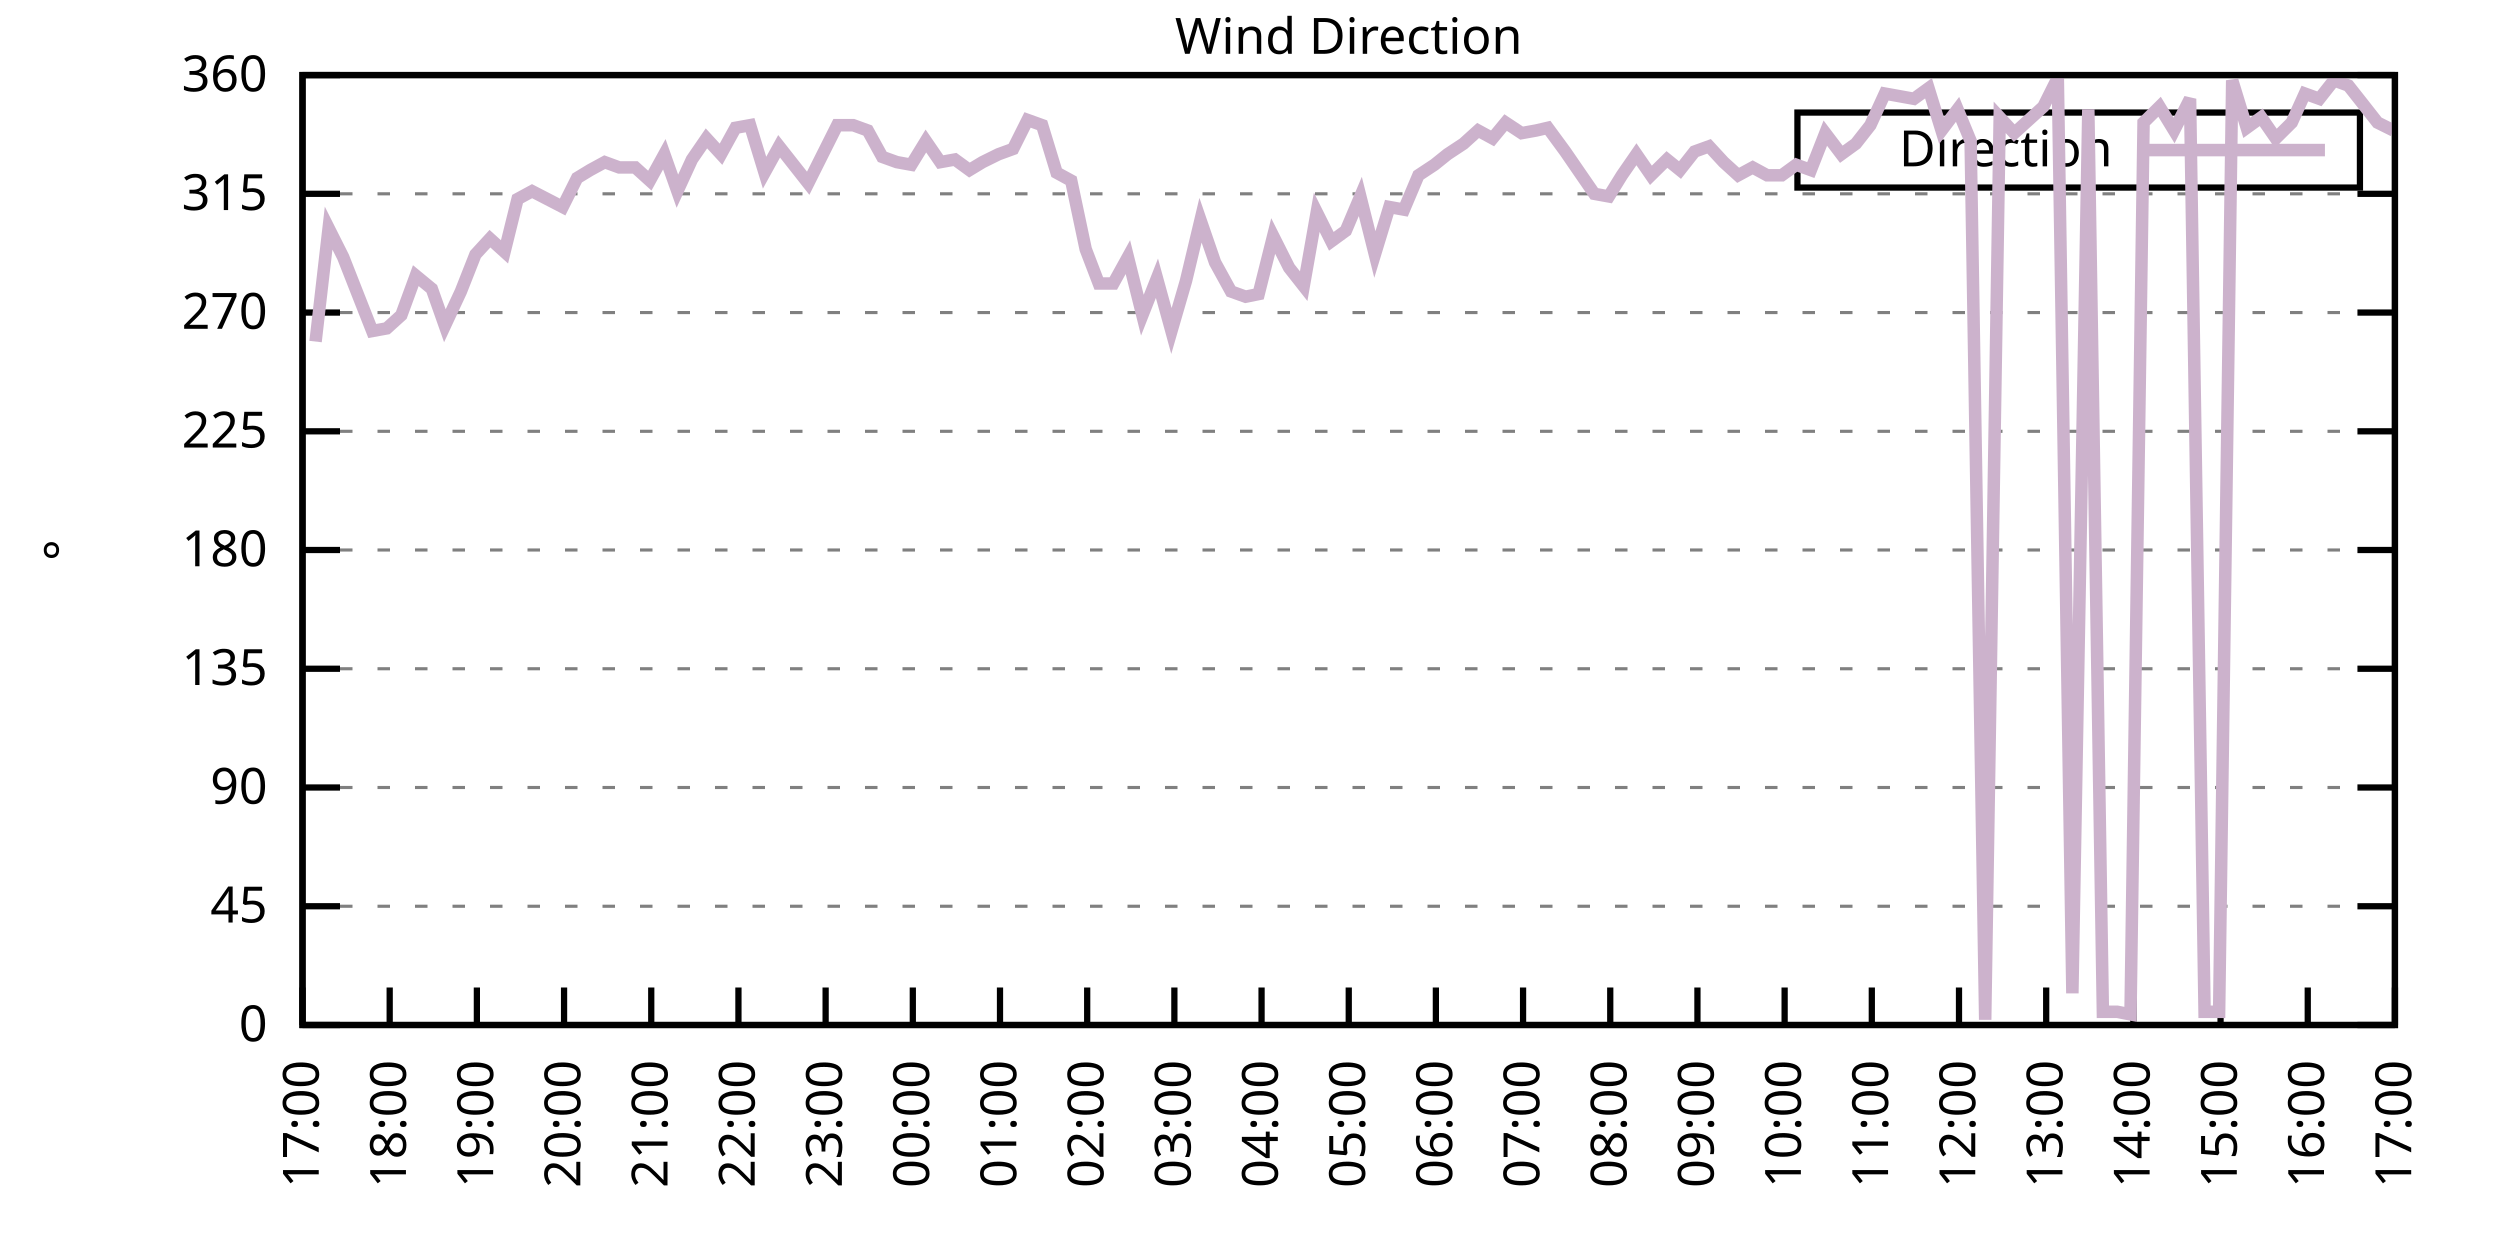
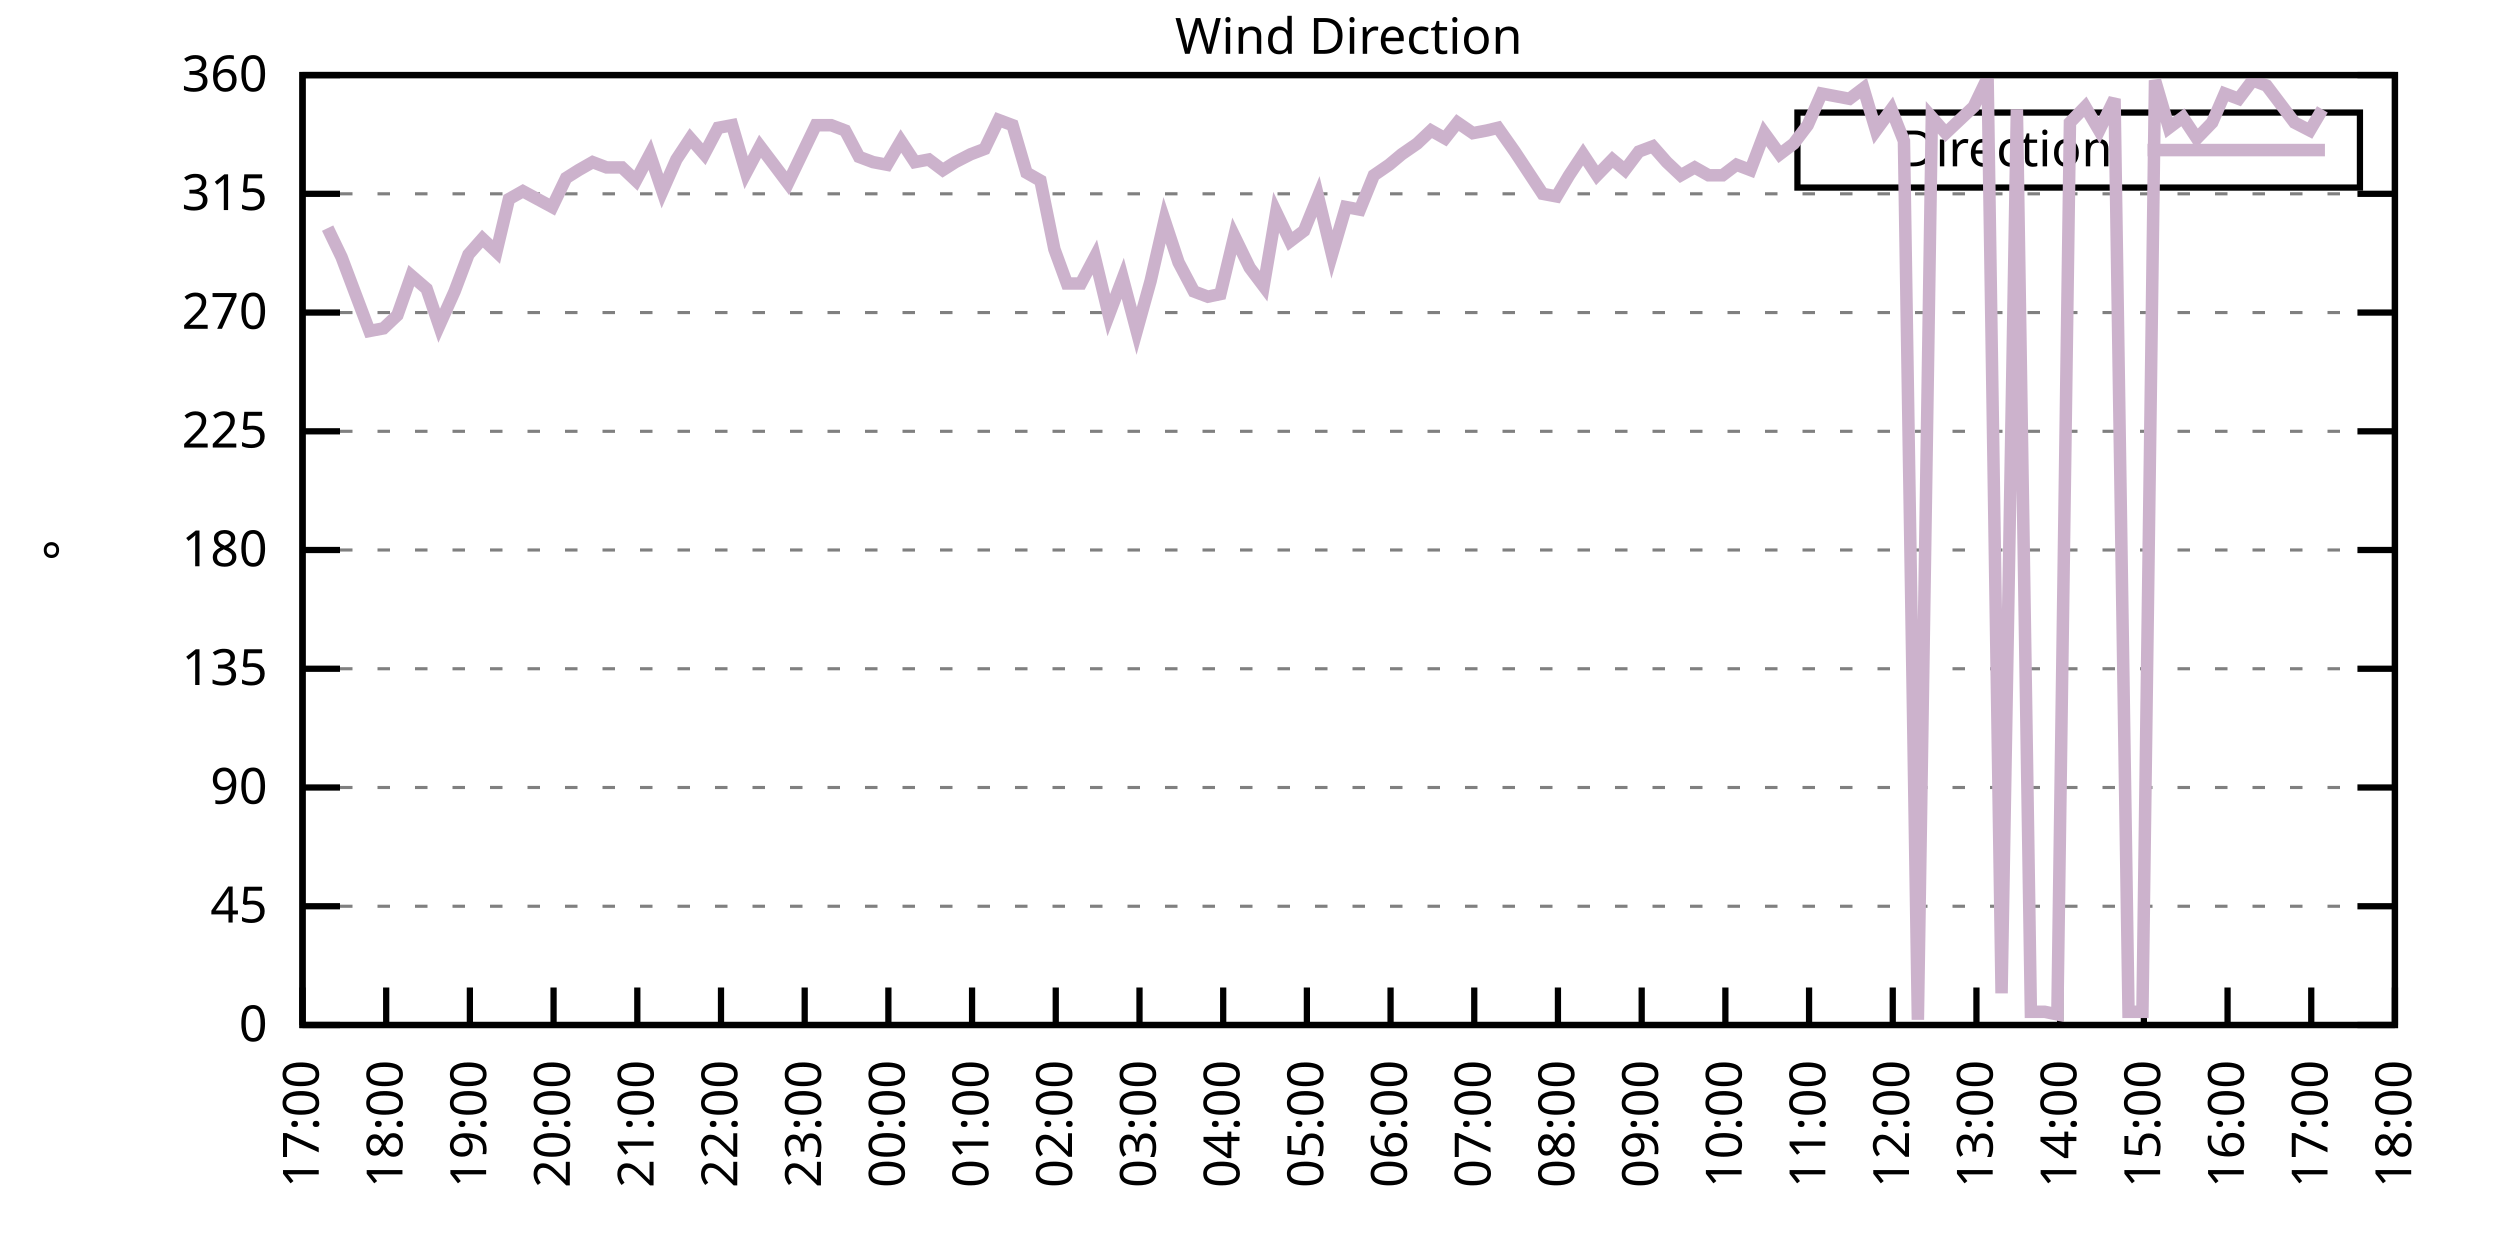
<svg xmlns="http://www.w3.org/2000/svg" xmlns:xlink="http://www.w3.org/1999/xlink" width="400" height="200" viewBox="0 0 400 200">
  <g id="gnuplot_canvas">
    <rect x="0" y="0" width="400" height="200" fill="none" />
    <defs>
      <circle id="gpDot" r="0.5" stroke-width="0.5" stroke="currentColor" />
      <path id="gpPt0" stroke-width="0.333" stroke="currentColor" d="M-1,0 h2 M0,-1 v2" />
      <path id="gpPt1" stroke-width="0.333" stroke="currentColor" d="M-1,-1 L1,1 M1,-1 L-1,1" />
      <path id="gpPt2" stroke-width="0.333" stroke="currentColor" d="M-1,0 L1,0 M0,-1 L0,1 M-1,-1 L1,1 M-1,1 L1,-1" />
      <rect id="gpPt3" stroke-width="0.333" stroke="currentColor" x="-1" y="-1" width="2" height="2" />
      <rect id="gpPt4" stroke-width="0.333" stroke="currentColor" fill="currentColor" x="-1" y="-1" width="2" height="2" />
      <circle id="gpPt5" stroke-width="0.333" stroke="currentColor" cx="0" cy="0" r="1" />
      <use xlink:href="#gpPt5" id="gpPt6" fill="currentColor" stroke="none" />
      <path id="gpPt7" stroke-width="0.333" stroke="currentColor" d="M0,-1.33 L-1.33,0.67 L1.33,0.67 z" />
      <use xlink:href="#gpPt7" id="gpPt8" fill="currentColor" stroke="none" />
      <use xlink:href="#gpPt7" id="gpPt9" stroke="currentColor" transform="rotate(180)" />
      <use xlink:href="#gpPt9" id="gpPt10" fill="currentColor" stroke="none" />
      <use xlink:href="#gpPt3" id="gpPt11" stroke="currentColor" transform="rotate(45)" />
      <use xlink:href="#gpPt11" id="gpPt12" fill="currentColor" stroke="none" />
      <path id="gpPt13" stroke-width="0.333" stroke="currentColor" d="M0,1.330 L1.265,0.411 L0.782,-1.067 L-0.782,-1.076 L-1.265,0.411 z" />
      <use xlink:href="#gpPt13" id="gpPt14" fill="currentColor" stroke="none" />
      <filter id="textbox" filterUnits="objectBoundingBox" x="0" y="0" height="1" width="1">
        <feFlood flood-color="white" flood-opacity="1" result="bgnd" />
        <feComposite in="SourceGraphic" in2="bgnd" operator="atop" />
      </filter>
      <filter id="greybox" filterUnits="objectBoundingBox" x="0" y="0" height="1" width="1">
        <feFlood flood-color="lightgrey" flood-opacity="1" result="grey" />
        <feComposite in="SourceGraphic" in2="grey" operator="atop" />
      </filter>
    </defs>
    <g fill="none" color="white" stroke="currentColor" stroke-width="1.00" stroke-linecap="butt" stroke-linejoin="miter">
</g>
    <g fill="none" color="black" stroke="currentColor" stroke-width="1.00" stroke-linecap="butt" stroke-linejoin="miter">
      <g stroke="none" shape-rendering="crispEdges">
        <polygon fill="rgb(255, 255, 255)" points="48.40,164.00 383.18,164.00 383.18,12.02 48.40,12.02 " />
      </g>
    </g>
    <g fill="none" color="black" stroke="currentColor" stroke-width="1.00" stroke-linecap="butt" stroke-linejoin="miter">
</g>
    <g fill="none" color="black" stroke="black" stroke-width="0.50" stroke-linecap="butt" stroke-linejoin="miter">
</g>
    <g fill="none" color="gray" stroke="currentColor" stroke-width="0.50" stroke-linecap="butt" stroke-linejoin="miter">
      <path stroke="gray" stroke-dasharray="2,4" class="gridline" d="M48.40,164.00 L383.19,164.00  " />
    </g>
    <g fill="none" color="gray" stroke="gray" stroke-width="1.00" stroke-linecap="butt" stroke-linejoin="miter">
</g>
    <g fill="none" color="black" stroke="currentColor" stroke-width="1.00" stroke-linecap="butt" stroke-linejoin="miter">
      <path stroke="black" d="M48.40,164.00 L54.40,164.00 M383.19,164.00 L377.19,164.00  " />
      <g transform="translate(42.80,166.60)" stroke="none" fill="black" font-family="Sans" font-size="8.00" text-anchor="end">
        <text>
          <tspan font-family="Sans"> 0</tspan>
        </text>
      </g>
    </g>
    <g fill="none" color="black" stroke="currentColor" stroke-width="1.00" stroke-linecap="butt" stroke-linejoin="miter">
</g>
    <g fill="none" color="black" stroke="black" stroke-width="0.50" stroke-linecap="butt" stroke-linejoin="miter">
</g>
    <g fill="none" color="gray" stroke="currentColor" stroke-width="0.50" stroke-linecap="butt" stroke-linejoin="miter">
      <path stroke="gray" stroke-dasharray="2,4" class="gridline" d="M48.40,145.00 L383.19,145.00  " />
    </g>
    <g fill="none" color="gray" stroke="gray" stroke-width="1.00" stroke-linecap="butt" stroke-linejoin="miter">
</g>
    <g fill="none" color="black" stroke="currentColor" stroke-width="1.00" stroke-linecap="butt" stroke-linejoin="miter">
      <path stroke="black" d="M48.40,145.00 L54.40,145.00 M383.19,145.00 L377.19,145.00  " />
      <g transform="translate(42.80,147.60)" stroke="none" fill="black" font-family="Sans" font-size="8.00" text-anchor="end">
        <text>
          <tspan font-family="Sans"> 45</tspan>
        </text>
      </g>
    </g>
    <g fill="none" color="black" stroke="currentColor" stroke-width="1.00" stroke-linecap="butt" stroke-linejoin="miter">
</g>
    <g fill="none" color="black" stroke="black" stroke-width="0.50" stroke-linecap="butt" stroke-linejoin="miter">
</g>
    <g fill="none" color="gray" stroke="currentColor" stroke-width="0.50" stroke-linecap="butt" stroke-linejoin="miter">
      <path stroke="gray" stroke-dasharray="2,4" class="gridline" d="M48.40,126.00 L383.19,126.00  " />
    </g>
    <g fill="none" color="gray" stroke="gray" stroke-width="1.00" stroke-linecap="butt" stroke-linejoin="miter">
</g>
    <g fill="none" color="black" stroke="currentColor" stroke-width="1.00" stroke-linecap="butt" stroke-linejoin="miter">
      <path stroke="black" d="M48.40,126.00 L54.40,126.00 M383.19,126.00 L377.19,126.00  " />
      <g transform="translate(42.80,128.60)" stroke="none" fill="black" font-family="Sans" font-size="8.00" text-anchor="end">
        <text>
          <tspan font-family="Sans"> 90</tspan>
        </text>
      </g>
    </g>
    <g fill="none" color="black" stroke="currentColor" stroke-width="1.00" stroke-linecap="butt" stroke-linejoin="miter">
</g>
    <g fill="none" color="black" stroke="black" stroke-width="0.50" stroke-linecap="butt" stroke-linejoin="miter">
</g>
    <g fill="none" color="gray" stroke="currentColor" stroke-width="0.50" stroke-linecap="butt" stroke-linejoin="miter">
      <path stroke="gray" stroke-dasharray="2,4" class="gridline" d="M48.40,107.00 L383.19,107.00  " />
    </g>
    <g fill="none" color="gray" stroke="gray" stroke-width="1.00" stroke-linecap="butt" stroke-linejoin="miter">
</g>
    <g fill="none" color="black" stroke="currentColor" stroke-width="1.00" stroke-linecap="butt" stroke-linejoin="miter">
      <path stroke="black" d="M48.40,107.00 L54.40,107.00 M383.19,107.00 L377.19,107.00  " />
      <g transform="translate(42.80,109.60)" stroke="none" fill="black" font-family="Sans" font-size="8.00" text-anchor="end">
        <text>
          <tspan font-family="Sans"> 135</tspan>
        </text>
      </g>
    </g>
    <g fill="none" color="black" stroke="currentColor" stroke-width="1.00" stroke-linecap="butt" stroke-linejoin="miter">
</g>
    <g fill="none" color="black" stroke="black" stroke-width="0.50" stroke-linecap="butt" stroke-linejoin="miter">
</g>
    <g fill="none" color="gray" stroke="currentColor" stroke-width="0.50" stroke-linecap="butt" stroke-linejoin="miter">
      <path stroke="gray" stroke-dasharray="2,4" class="gridline" d="M48.40,88.00 L383.19,88.00  " />
    </g>
    <g fill="none" color="gray" stroke="gray" stroke-width="1.00" stroke-linecap="butt" stroke-linejoin="miter">
</g>
    <g fill="none" color="black" stroke="currentColor" stroke-width="1.00" stroke-linecap="butt" stroke-linejoin="miter">
      <path stroke="black" d="M48.40,88.00 L54.40,88.00 M383.19,88.00 L377.19,88.00  " />
      <g transform="translate(42.80,90.60)" stroke="none" fill="black" font-family="Sans" font-size="8.00" text-anchor="end">
        <text>
          <tspan font-family="Sans"> 180</tspan>
        </text>
      </g>
    </g>
    <g fill="none" color="black" stroke="currentColor" stroke-width="1.00" stroke-linecap="butt" stroke-linejoin="miter">
</g>
    <g fill="none" color="black" stroke="black" stroke-width="0.50" stroke-linecap="butt" stroke-linejoin="miter">
</g>
    <g fill="none" color="gray" stroke="currentColor" stroke-width="0.50" stroke-linecap="butt" stroke-linejoin="miter">
      <path stroke="gray" stroke-dasharray="2,4" class="gridline" d="M48.40,69.01 L383.19,69.01  " />
    </g>
    <g fill="none" color="gray" stroke="gray" stroke-width="1.00" stroke-linecap="butt" stroke-linejoin="miter">
</g>
    <g fill="none" color="black" stroke="currentColor" stroke-width="1.00" stroke-linecap="butt" stroke-linejoin="miter">
      <path stroke="black" d="M48.40,69.01 L54.40,69.01 M383.19,69.01 L377.19,69.01  " />
      <g transform="translate(42.80,71.61)" stroke="none" fill="black" font-family="Sans" font-size="8.00" text-anchor="end">
        <text>
          <tspan font-family="Sans"> 225</tspan>
        </text>
      </g>
    </g>
    <g fill="none" color="black" stroke="currentColor" stroke-width="1.00" stroke-linecap="butt" stroke-linejoin="miter">
</g>
    <g fill="none" color="black" stroke="black" stroke-width="0.50" stroke-linecap="butt" stroke-linejoin="miter">
</g>
    <g fill="none" color="gray" stroke="currentColor" stroke-width="0.50" stroke-linecap="butt" stroke-linejoin="miter">
      <path stroke="gray" stroke-dasharray="2,4" class="gridline" d="M48.40,50.01 L383.19,50.01  " />
    </g>
    <g fill="none" color="gray" stroke="gray" stroke-width="1.00" stroke-linecap="butt" stroke-linejoin="miter">
</g>
    <g fill="none" color="black" stroke="currentColor" stroke-width="1.00" stroke-linecap="butt" stroke-linejoin="miter">
      <path stroke="black" d="M48.40,50.01 L54.40,50.01 M383.19,50.01 L377.19,50.01  " />
      <g transform="translate(42.80,52.61)" stroke="none" fill="black" font-family="Sans" font-size="8.00" text-anchor="end">
        <text>
          <tspan font-family="Sans"> 270</tspan>
        </text>
      </g>
    </g>
    <g fill="none" color="black" stroke="currentColor" stroke-width="1.00" stroke-linecap="butt" stroke-linejoin="miter">
</g>
    <g fill="none" color="black" stroke="black" stroke-width="0.50" stroke-linecap="butt" stroke-linejoin="miter">
</g>
    <g fill="none" color="gray" stroke="currentColor" stroke-width="0.50" stroke-linecap="butt" stroke-linejoin="miter">
      <path stroke="gray" stroke-dasharray="2,4" class="gridline" d="M48.40,31.01 L383.19,31.01  " />
    </g>
    <g fill="none" color="gray" stroke="gray" stroke-width="1.00" stroke-linecap="butt" stroke-linejoin="miter">
</g>
    <g fill="none" color="black" stroke="currentColor" stroke-width="1.00" stroke-linecap="butt" stroke-linejoin="miter">
      <path stroke="black" d="M48.40,31.01 L54.40,31.01 M383.19,31.01 L377.19,31.01  " />
      <g transform="translate(42.80,33.61)" stroke="none" fill="black" font-family="Sans" font-size="8.00" text-anchor="end">
        <text>
          <tspan font-family="Sans"> 315</tspan>
        </text>
      </g>
    </g>
    <g fill="none" color="black" stroke="currentColor" stroke-width="1.00" stroke-linecap="butt" stroke-linejoin="miter">
</g>
    <g fill="none" color="black" stroke="black" stroke-width="0.50" stroke-linecap="butt" stroke-linejoin="miter">
</g>
    <g fill="none" color="gray" stroke="currentColor" stroke-width="0.50" stroke-linecap="butt" stroke-linejoin="miter">
      <path stroke="gray" stroke-dasharray="2,4" class="gridline" d="M48.40,12.01 L383.19,12.01  " />
    </g>
    <g fill="none" color="gray" stroke="gray" stroke-width="1.00" stroke-linecap="butt" stroke-linejoin="miter">
</g>
    <g fill="none" color="black" stroke="currentColor" stroke-width="1.00" stroke-linecap="butt" stroke-linejoin="miter">
      <path stroke="black" d="M48.40,12.01 L54.40,12.01 M383.19,12.01 L377.19,12.01  " />
      <g transform="translate(42.80,14.61)" stroke="none" fill="black" font-family="Sans" font-size="8.00" text-anchor="end">
        <text>
          <tspan font-family="Sans"> 360</tspan>
        </text>
      </g>
    </g>
    <g fill="none" color="black" stroke="currentColor" stroke-width="1.00" stroke-linecap="butt" stroke-linejoin="miter">
      <path stroke="black" d="M48.40,164.00 L48.40,158.00  " />
      <g transform="translate(51.00,169.60) rotate(270.00)" stroke="none" fill="black" font-family="Sans" font-size="8.00" text-anchor="end">
        <text>
          <tspan font-family="Sans">17:00</tspan>
        </text>
      </g>
    </g>
    <g fill="none" color="black" stroke="currentColor" stroke-width="1.00" stroke-linecap="butt" stroke-linejoin="miter">
-       <path stroke="black" d="M62.35,164.00 L62.35,158.00  " />
-       <g transform="translate(64.95,169.60) rotate(270.00)" stroke="none" fill="black" font-family="Sans" font-size="8.00" text-anchor="end">
+       <path stroke="black" d="M61.79,164.00 L61.79,158.00  " />
+       <g transform="translate(64.39,169.60) rotate(270.00)" stroke="none" fill="black" font-family="Sans" font-size="8.00" text-anchor="end">
        <text>
          <tspan font-family="Sans">18:00</tspan>
        </text>
      </g>
    </g>
    <g fill="none" color="black" stroke="currentColor" stroke-width="1.00" stroke-linecap="butt" stroke-linejoin="miter">
-       <path stroke="black" d="M76.30,164.00 L76.30,158.00  " />
-       <g transform="translate(78.90,169.60) rotate(270.00)" stroke="none" fill="black" font-family="Sans" font-size="8.00" text-anchor="end">
+       <path stroke="black" d="M75.18,164.00 L75.18,158.00  " />
+       <g transform="translate(77.78,169.60) rotate(270.00)" stroke="none" fill="black" font-family="Sans" font-size="8.00" text-anchor="end">
        <text>
          <tspan font-family="Sans">19:00</tspan>
        </text>
      </g>
    </g>
    <g fill="none" color="black" stroke="currentColor" stroke-width="1.00" stroke-linecap="butt" stroke-linejoin="miter">
-       <path stroke="black" d="M90.25,164.00 L90.25,158.00  " />
-       <g transform="translate(92.85,169.60) rotate(270.00)" stroke="none" fill="black" font-family="Sans" font-size="8.00" text-anchor="end">
+       <path stroke="black" d="M88.57,164.00 L88.57,158.00  " />
+       <g transform="translate(91.17,169.60) rotate(270.00)" stroke="none" fill="black" font-family="Sans" font-size="8.00" text-anchor="end">
        <text>
          <tspan font-family="Sans">20:00</tspan>
        </text>
      </g>
    </g>
    <g fill="none" color="black" stroke="currentColor" stroke-width="1.00" stroke-linecap="butt" stroke-linejoin="miter">
-       <path stroke="black" d="M104.20,164.00 L104.20,158.00  " />
-       <g transform="translate(106.80,169.60) rotate(270.00)" stroke="none" fill="black" font-family="Sans" font-size="8.00" text-anchor="end">
+       <path stroke="black" d="M101.97,164.00 L101.97,158.00  " />
+       <g transform="translate(104.57,169.60) rotate(270.00)" stroke="none" fill="black" font-family="Sans" font-size="8.00" text-anchor="end">
        <text>
          <tspan font-family="Sans">21:00</tspan>
        </text>
      </g>
    </g>
    <g fill="none" color="black" stroke="currentColor" stroke-width="1.00" stroke-linecap="butt" stroke-linejoin="miter">
-       <path stroke="black" d="M118.15,164.00 L118.15,158.00  " />
-       <g transform="translate(120.75,169.60) rotate(270.00)" stroke="none" fill="black" font-family="Sans" font-size="8.00" text-anchor="end">
+       <path stroke="black" d="M115.36,164.00 L115.36,158.00  " />
+       <g transform="translate(117.96,169.60) rotate(270.00)" stroke="none" fill="black" font-family="Sans" font-size="8.00" text-anchor="end">
        <text>
          <tspan font-family="Sans">22:00</tspan>
        </text>
      </g>
    </g>
    <g fill="none" color="black" stroke="currentColor" stroke-width="1.00" stroke-linecap="butt" stroke-linejoin="miter">
-       <path stroke="black" d="M132.10,164.00 L132.10,158.00  " />
-       <g transform="translate(134.70,169.60) rotate(270.00)" stroke="none" fill="black" font-family="Sans" font-size="8.00" text-anchor="end">
+       <path stroke="black" d="M128.75,164.00 L128.75,158.00  " />
+       <g transform="translate(131.35,169.60) rotate(270.00)" stroke="none" fill="black" font-family="Sans" font-size="8.00" text-anchor="end">
        <text>
          <tspan font-family="Sans">23:00</tspan>
        </text>
      </g>
    </g>
    <g fill="none" color="black" stroke="currentColor" stroke-width="1.00" stroke-linecap="butt" stroke-linejoin="miter">
-       <path stroke="black" d="M146.05,164.00 L146.05,158.00  " />
-       <g transform="translate(148.65,169.60) rotate(270.00)" stroke="none" fill="black" font-family="Sans" font-size="8.00" text-anchor="end">
+       <path stroke="black" d="M142.14,164.00 L142.14,158.00  " />
+       <g transform="translate(144.74,169.60) rotate(270.00)" stroke="none" fill="black" font-family="Sans" font-size="8.00" text-anchor="end">
        <text>
          <tspan font-family="Sans">00:00</tspan>
        </text>
      </g>
    </g>
    <g fill="none" color="black" stroke="currentColor" stroke-width="1.00" stroke-linecap="butt" stroke-linejoin="miter">
-       <path stroke="black" d="M160.00,164.00 L160.00,158.00  " />
-       <g transform="translate(162.60,169.60) rotate(270.00)" stroke="none" fill="black" font-family="Sans" font-size="8.00" text-anchor="end">
+       <path stroke="black" d="M155.53,164.00 L155.53,158.00  " />
+       <g transform="translate(158.13,169.60) rotate(270.00)" stroke="none" fill="black" font-family="Sans" font-size="8.00" text-anchor="end">
        <text>
          <tspan font-family="Sans">01:00</tspan>
        </text>
      </g>
    </g>
    <g fill="none" color="black" stroke="currentColor" stroke-width="1.00" stroke-linecap="butt" stroke-linejoin="miter">
-       <path stroke="black" d="M173.95,164.00 L173.95,158.00  " />
-       <g transform="translate(176.55,169.60) rotate(270.00)" stroke="none" fill="black" font-family="Sans" font-size="8.00" text-anchor="end">
+       <path stroke="black" d="M168.92,164.00 L168.92,158.00  " />
+       <g transform="translate(171.52,169.60) rotate(270.00)" stroke="none" fill="black" font-family="Sans" font-size="8.00" text-anchor="end">
        <text>
          <tspan font-family="Sans">02:00</tspan>
        </text>
      </g>
    </g>
    <g fill="none" color="black" stroke="currentColor" stroke-width="1.00" stroke-linecap="butt" stroke-linejoin="miter">
-       <path stroke="black" d="M187.90,164.00 L187.90,158.00  " />
-       <g transform="translate(190.50,169.60) rotate(270.00)" stroke="none" fill="black" font-family="Sans" font-size="8.00" text-anchor="end">
+       <path stroke="black" d="M182.32,164.00 L182.32,158.00  " />
+       <g transform="translate(184.92,169.60) rotate(270.00)" stroke="none" fill="black" font-family="Sans" font-size="8.00" text-anchor="end">
        <text>
          <tspan font-family="Sans">03:00</tspan>
        </text>
      </g>
    </g>
    <g fill="none" color="black" stroke="currentColor" stroke-width="1.00" stroke-linecap="butt" stroke-linejoin="miter">
-       <path stroke="black" d="M201.85,164.00 L201.85,158.00  " />
-       <g transform="translate(204.45,169.60) rotate(270.00)" stroke="none" fill="black" font-family="Sans" font-size="8.00" text-anchor="end">
+       <path stroke="black" d="M195.71,164.00 L195.71,158.00  " />
+       <g transform="translate(198.31,169.60) rotate(270.00)" stroke="none" fill="black" font-family="Sans" font-size="8.00" text-anchor="end">
        <text>
          <tspan font-family="Sans">04:00</tspan>
        </text>
      </g>
    </g>
    <g fill="none" color="black" stroke="currentColor" stroke-width="1.00" stroke-linecap="butt" stroke-linejoin="miter">
-       <path stroke="black" d="M215.80,164.00 L215.80,158.00  " />
-       <g transform="translate(218.40,169.60) rotate(270.00)" stroke="none" fill="black" font-family="Sans" font-size="8.00" text-anchor="end">
+       <path stroke="black" d="M209.10,164.00 L209.10,158.00  " />
+       <g transform="translate(211.70,169.60) rotate(270.00)" stroke="none" fill="black" font-family="Sans" font-size="8.00" text-anchor="end">
        <text>
          <tspan font-family="Sans">05:00</tspan>
        </text>
      </g>
    </g>
    <g fill="none" color="black" stroke="currentColor" stroke-width="1.00" stroke-linecap="butt" stroke-linejoin="miter">
-       <path stroke="black" d="M229.74,164.00 L229.74,158.00  " />
-       <g transform="translate(232.34,169.60) rotate(270.00)" stroke="none" fill="black" font-family="Sans" font-size="8.00" text-anchor="end">
+       <path stroke="black" d="M222.49,164.00 L222.49,158.00  " />
+       <g transform="translate(225.09,169.60) rotate(270.00)" stroke="none" fill="black" font-family="Sans" font-size="8.00" text-anchor="end">
        <text>
          <tspan font-family="Sans">06:00</tspan>
        </text>
      </g>
    </g>
    <g fill="none" color="black" stroke="currentColor" stroke-width="1.00" stroke-linecap="butt" stroke-linejoin="miter">
-       <path stroke="black" d="M243.69,164.00 L243.69,158.00  " />
-       <g transform="translate(246.29,169.60) rotate(270.00)" stroke="none" fill="black" font-family="Sans" font-size="8.00" text-anchor="end">
+       <path stroke="black" d="M235.88,164.00 L235.88,158.00  " />
+       <g transform="translate(238.48,169.60) rotate(270.00)" stroke="none" fill="black" font-family="Sans" font-size="8.00" text-anchor="end">
        <text>
          <tspan font-family="Sans">07:00</tspan>
        </text>
      </g>
    </g>
    <g fill="none" color="black" stroke="currentColor" stroke-width="1.00" stroke-linecap="butt" stroke-linejoin="miter">
-       <path stroke="black" d="M257.64,164.00 L257.64,158.00  " />
-       <g transform="translate(260.24,169.60) rotate(270.00)" stroke="none" fill="black" font-family="Sans" font-size="8.00" text-anchor="end">
+       <path stroke="black" d="M249.27,164.00 L249.27,158.00  " />
+       <g transform="translate(251.87,169.60) rotate(270.00)" stroke="none" fill="black" font-family="Sans" font-size="8.00" text-anchor="end">
        <text>
          <tspan font-family="Sans">08:00</tspan>
        </text>
      </g>
    </g>
    <g fill="none" color="black" stroke="currentColor" stroke-width="1.00" stroke-linecap="butt" stroke-linejoin="miter">
-       <path stroke="black" d="M271.59,164.00 L271.59,158.00  " />
-       <g transform="translate(274.19,169.60) rotate(270.00)" stroke="none" fill="black" font-family="Sans" font-size="8.00" text-anchor="end">
+       <path stroke="black" d="M262.67,164.00 L262.67,158.00  " />
+       <g transform="translate(265.27,169.60) rotate(270.00)" stroke="none" fill="black" font-family="Sans" font-size="8.00" text-anchor="end">
        <text>
          <tspan font-family="Sans">09:00</tspan>
        </text>
      </g>
    </g>
    <g fill="none" color="black" stroke="currentColor" stroke-width="1.00" stroke-linecap="butt" stroke-linejoin="miter">
-       <path stroke="black" d="M285.54,164.00 L285.54,158.00  " />
-       <g transform="translate(288.14,169.60) rotate(270.00)" stroke="none" fill="black" font-family="Sans" font-size="8.00" text-anchor="end">
+       <path stroke="black" d="M276.06,164.00 L276.06,158.00  " />
+       <g transform="translate(278.66,169.60) rotate(270.00)" stroke="none" fill="black" font-family="Sans" font-size="8.00" text-anchor="end">
        <text>
          <tspan font-family="Sans">10:00</tspan>
        </text>
      </g>
    </g>
    <g fill="none" color="black" stroke="currentColor" stroke-width="1.00" stroke-linecap="butt" stroke-linejoin="miter">
-       <path stroke="black" d="M299.49,164.00 L299.49,158.00  " />
-       <g transform="translate(302.09,169.60) rotate(270.00)" stroke="none" fill="black" font-family="Sans" font-size="8.00" text-anchor="end">
+       <path stroke="black" d="M289.45,164.00 L289.45,158.00  " />
+       <g transform="translate(292.05,169.60) rotate(270.00)" stroke="none" fill="black" font-family="Sans" font-size="8.00" text-anchor="end">
        <text>
          <tspan font-family="Sans">11:00</tspan>
        </text>
      </g>
    </g>
    <g fill="none" color="black" stroke="currentColor" stroke-width="1.00" stroke-linecap="butt" stroke-linejoin="miter">
-       <path stroke="black" d="M313.44,164.00 L313.44,158.00  " />
-       <g transform="translate(316.04,169.60) rotate(270.00)" stroke="none" fill="black" font-family="Sans" font-size="8.00" text-anchor="end">
+       <path stroke="black" d="M302.84,164.00 L302.84,158.00  " />
+       <g transform="translate(305.44,169.60) rotate(270.00)" stroke="none" fill="black" font-family="Sans" font-size="8.00" text-anchor="end">
        <text>
          <tspan font-family="Sans">12:00</tspan>
        </text>
      </g>
    </g>
    <g fill="none" color="black" stroke="currentColor" stroke-width="1.00" stroke-linecap="butt" stroke-linejoin="miter">
-       <path stroke="black" d="M327.39,164.00 L327.39,158.00  " />
-       <g transform="translate(329.99,169.60) rotate(270.00)" stroke="none" fill="black" font-family="Sans" font-size="8.00" text-anchor="end">
+       <path stroke="black" d="M316.23,164.00 L316.23,158.00  " />
+       <g transform="translate(318.83,169.60) rotate(270.00)" stroke="none" fill="black" font-family="Sans" font-size="8.00" text-anchor="end">
        <text>
          <tspan font-family="Sans">13:00</tspan>
        </text>
      </g>
    </g>
    <g fill="none" color="black" stroke="currentColor" stroke-width="1.00" stroke-linecap="butt" stroke-linejoin="miter">
-       <path stroke="black" d="M341.34,164.00 L341.34,158.00  " />
-       <g transform="translate(343.94,169.60) rotate(270.00)" stroke="none" fill="black" font-family="Sans" font-size="8.00" text-anchor="end">
+       <path stroke="black" d="M329.62,164.00 L329.62,158.00  " />
+       <g transform="translate(332.22,169.60) rotate(270.00)" stroke="none" fill="black" font-family="Sans" font-size="8.00" text-anchor="end">
        <text>
          <tspan font-family="Sans">14:00</tspan>
        </text>
      </g>
    </g>
    <g fill="none" color="black" stroke="currentColor" stroke-width="1.00" stroke-linecap="butt" stroke-linejoin="miter">
-       <path stroke="black" d="M355.29,164.00 L355.29,158.00  " />
-       <g transform="translate(357.89,169.60) rotate(270.00)" stroke="none" fill="black" font-family="Sans" font-size="8.00" text-anchor="end">
+       <path stroke="black" d="M343.02,164.00 L343.02,158.00  " />
+       <g transform="translate(345.62,169.60) rotate(270.00)" stroke="none" fill="black" font-family="Sans" font-size="8.00" text-anchor="end">
        <text>
          <tspan font-family="Sans">15:00</tspan>
        </text>
      </g>
    </g>
    <g fill="none" color="black" stroke="currentColor" stroke-width="1.00" stroke-linecap="butt" stroke-linejoin="miter">
-       <path stroke="black" d="M369.24,164.00 L369.24,158.00  " />
-       <g transform="translate(371.84,169.60) rotate(270.00)" stroke="none" fill="black" font-family="Sans" font-size="8.00" text-anchor="end">
+       <path stroke="black" d="M356.41,164.00 L356.41,158.00  " />
+       <g transform="translate(359.01,169.60) rotate(270.00)" stroke="none" fill="black" font-family="Sans" font-size="8.00" text-anchor="end">
        <text>
          <tspan font-family="Sans">16:00</tspan>
+         </text>
+       </g>
+     </g>
+     <g fill="none" color="black" stroke="currentColor" stroke-width="1.00" stroke-linecap="butt" stroke-linejoin="miter">
+       <path stroke="black" d="M369.80,164.00 L369.80,158.00  " />
+       <g transform="translate(372.40,169.60) rotate(270.00)" stroke="none" fill="black" font-family="Sans" font-size="8.00" text-anchor="end">
+         <text>
+           <tspan font-family="Sans">17:00</tspan>
        </text>
      </g>
    </g>
    <g fill="none" color="black" stroke="currentColor" stroke-width="1.00" stroke-linecap="butt" stroke-linejoin="miter">
      <path stroke="black" d="M383.19,164.00 L383.19,158.00  " />
      <g transform="translate(385.79,169.60) rotate(270.00)" stroke="none" fill="black" font-family="Sans" font-size="8.00" text-anchor="end">
        <text>
-           <tspan font-family="Sans">17:00</tspan>
+           <tspan font-family="Sans">18:00</tspan>
        </text>
      </g>
    </g>
    <g fill="none" color="black" stroke="currentColor" stroke-width="1.00" stroke-linecap="butt" stroke-linejoin="miter">
</g>
    <g fill="none" color="black" stroke="currentColor" stroke-width="1.00" stroke-linecap="butt" stroke-linejoin="miter">
      <path stroke="black" d="M48.40,12.01 L48.40,164.00 L383.19,164.00 L383.19,12.01 L48.40,12.01 Z  " />
    </g>
    <g fill="none" color="black" stroke="currentColor" stroke-width="1.00" stroke-linecap="butt" stroke-linejoin="miter">
</g>
    <g fill="none" color="black" stroke="currentColor" stroke-width="1.00" stroke-linecap="butt" stroke-linejoin="miter">
      <path stroke="black" d="M287.59,30.01 L287.59,18.01 L377.59,18.01 L377.59,30.01 L287.59,30.01 Z  " />
    </g>
    <g id="Wind_direction_plot_1">
      <g fill="none" color="white" stroke="black" stroke-width="2.00" stroke-linecap="butt" stroke-linejoin="miter">
</g>
      <g fill="none" color="black" stroke="currentColor" stroke-width="2.00" stroke-linecap="butt" stroke-linejoin="miter">
        <g transform="translate(337.99,26.61)" stroke="none" fill="black" font-family="Sans" font-size="8.00" text-anchor="end">
          <text>
            <tspan font-family="Sans">Direction</tspan>
          </text>
        </g>
      </g>
      <g fill="none" color="black" stroke="currentColor" stroke-width="2.00" stroke-linecap="butt" stroke-linejoin="miter">
-         <path stroke="rgb(204, 178, 204)" d="M343.59,24.01 L371.99,24.01 M50.49,54.65 L52.58,36.50 L54.91,41.14 L57.23,47.05 L59.56,52.96 L61.88,52.54   L64.21,50.43 L66.53,44.10 L69.09,46.21 L71.18,52.12 L73.74,46.63 L76.07,40.72 L78.39,38.19 L80.72,40.30   L82.81,31.85 L85.13,30.59 L90.02,33.12 L92.34,28.48 L94.43,27.21 L96.76,25.94 L99.08,26.79 L101.64,26.79   L103.97,28.90 L106.29,24.68 L108.38,30.59 L110.71,25.52 L113.03,22.14 L115.36,24.68 L117.68,20.45 L120.01,20.03   L122.33,27.63 L124.66,23.41 L126.98,26.36 L129.31,29.32 L131.63,24.68 L133.96,20.03 L136.51,20.03 L138.84,20.88   L141.16,25.10 L143.49,25.94 L145.81,26.36 L148.14,22.56 L150.46,25.94 L152.79,25.52 L155.11,27.21 L157.21,25.94   L159.76,24.68 L162.09,23.83 L164.41,19.19 L166.74,20.03 L169.06,27.63 L171.39,28.90 L173.71,39.87 L175.81,45.36   L178.13,45.36 L180.46,41.14 L182.78,50.43 L185.11,44.52 L187.43,52.96 L189.76,44.94 L192.08,35.23 L194.41,41.99   L196.96,46.63 L199.29,47.47 L201.38,47.05 L203.71,37.76 L206.26,42.83 L208.59,45.79 L210.68,33.96 L213.01,38.61   L215.33,36.92 L217.65,31.43 L219.98,40.72 L222.30,33.12 L224.63,33.54 L226.95,28.05 L229.51,26.36 L231.60,24.68   L234.16,22.99 L236.49,20.88 L238.81,22.14 L240.90,19.61 L243.46,21.30 L245.79,20.88 L247.65,20.45 L250.44,24.25   L252.76,27.63 L255.09,31.01 L257.41,31.43 L259.50,28.05 L261.83,24.68 L264.15,28.05 L266.71,25.52 L268.80,27.21   L271.13,24.25 L273.45,23.41 L275.78,25.94 L278.10,28.05 L280.43,26.79 L282.75,28.05 L285.08,28.05 L287.40,26.36   L289.73,27.21 L292.05,21.30 L294.61,24.68 L296.94,22.99 L299.26,20.03 L301.58,14.97 L303.91,15.39 L306.23,15.81   L308.56,14.12 L310.65,20.88 L313.21,17.50 L315.30,22.56 L317.63,163.16 L319.95,18.77 L322.28,21.30 L326.93,17.08   L329.25,12.43 L331.58,158.93 L334.13,17.50 L336.46,161.89 L338.78,161.89 L340.88,162.31 L342.97,19.61 L345.53,17.08   L347.85,20.88 L350.41,15.81 L352.73,161.89 L355.06,161.89 L357.15,12.85 L359.48,20.45 L361.80,18.77 L364.13,22.14   L366.68,19.61 L368.78,14.97 L371.10,15.81 L373.43,12.85 L375.75,13.70 L378.08,16.65 L380.40,19.61 L382.96,20.88    " />
+         <path stroke="rgb(204, 178, 204)" d="M343.59,24.01 L371.99,24.01 M52.42,36.50 L54.65,41.14 L56.88,47.05 L59.11,52.96 L61.35,52.54 L63.58,50.43   L65.81,44.10 L68.26,46.21 L70.27,52.12 L72.73,46.63 L74.96,40.72 L77.19,38.19 L79.42,40.30 L81.43,31.85   L83.66,30.59 L88.35,33.12 L90.58,28.48 L92.59,27.21 L94.82,25.94 L97.06,26.79 L99.51,26.79 L101.74,28.90   L103.98,24.68 L105.98,30.59 L108.22,25.52 L110.45,22.14 L112.68,24.68 L114.91,20.45 L117.14,20.03 L119.38,27.63   L121.61,23.41 L123.84,26.36 L126.07,29.32 L128.30,24.68 L130.54,20.03 L132.99,20.03 L135.22,20.88 L137.45,25.10   L139.69,25.94 L141.92,26.36 L144.15,22.56 L146.38,25.94 L148.61,25.52 L150.85,27.21 L152.85,25.94 L155.31,24.68   L157.54,23.83 L159.77,19.19 L162.01,20.03 L164.24,27.63 L166.47,28.90 L168.70,39.87 L170.71,45.36 L172.94,45.36   L175.17,41.14 L177.41,50.43 L179.64,44.52 L181.87,52.96 L184.10,44.94 L186.33,35.23 L188.57,41.99 L191.02,46.63   L193.25,47.47 L195.26,47.05 L197.49,37.76 L199.95,42.83 L202.18,45.79 L204.19,33.96 L206.42,38.61 L208.65,36.92   L210.88,31.43 L213.12,40.72 L215.35,33.12 L217.58,33.54 L219.81,28.05 L222.27,26.36 L224.28,24.68 L226.73,22.99   L228.96,20.88 L231.20,22.14 L233.20,19.61 L235.66,21.30 L237.89,20.88 L239.68,20.45 L242.36,24.25 L244.59,27.63   L246.82,31.01 L249.05,31.43 L251.06,28.05 L253.29,24.68 L255.52,28.05 L257.98,25.52 L259.99,27.21 L262.22,24.25   L264.45,23.41 L266.68,25.94 L268.92,28.05 L271.15,26.79 L273.38,28.05 L275.61,28.05 L277.84,26.36 L280.07,27.21   L282.31,21.30 L284.76,24.68 L286.99,22.99 L289.23,20.03 L291.46,14.97 L293.69,15.39 L295.92,15.81 L298.15,14.12   L300.16,20.88 L302.62,17.50 L304.63,22.56 L306.86,163.16 L309.09,18.77 L311.32,21.30 L315.79,17.08 L318.02,12.43   L320.25,158.93 L322.70,17.50 L324.94,161.89 L327.17,161.89 L329.18,162.31 L331.19,19.61 L333.64,17.08 L335.87,20.88   L338.33,15.81 L340.56,161.89 L342.79,161.89 L344.80,12.85 L347.03,20.45 L349.26,18.77 L351.50,22.14 L353.95,19.61   L355.96,14.97 L358.19,15.81 L360.42,12.85 L362.66,13.70 L364.89,16.65 L367.12,19.61 L369.58,20.88 L371.58,17.50    " />
      </g>
    </g>
    <g fill="none" color="black" stroke="currentColor" stroke-width="2.00" stroke-linecap="butt" stroke-linejoin="miter">
</g>
    <g fill="none" color="black" stroke="black" stroke-width="1.00" stroke-linecap="butt" stroke-linejoin="miter">
</g>
    <g fill="none" color="black" stroke="currentColor" stroke-width="1.00" stroke-linecap="butt" stroke-linejoin="miter">
      <path stroke="black" d="M48.40,12.01 L48.40,164.00 L383.19,164.00 L383.19,12.01 L48.40,12.01 Z  " />
      <g transform="translate(12.80,88.01) rotate(270.00)" stroke="none" fill="black" font-family="Sans" font-size="8.00" text-anchor="middle">
        <text>
          <tspan font-family="Sans">°</tspan>
        </text>
      </g>
    </g>
    <g fill="none" color="black" stroke="currentColor" stroke-width="1.00" stroke-linecap="butt" stroke-linejoin="miter">
</g>
    <g fill="none" color="black" stroke="currentColor" stroke-width="1.00" stroke-linecap="butt" stroke-linejoin="miter">
      <g transform="translate(215.79,8.61)" stroke="none" fill="black" font-family="Sans" font-size="8.00" text-anchor="middle">
        <text>
          <tspan font-family="Sans">Wind Direction</tspan>
        </text>
      </g>
    </g>
    <g fill="none" color="black" stroke="currentColor" stroke-width="1.00" stroke-linecap="butt" stroke-linejoin="miter">
</g>
  </g>
</svg>
